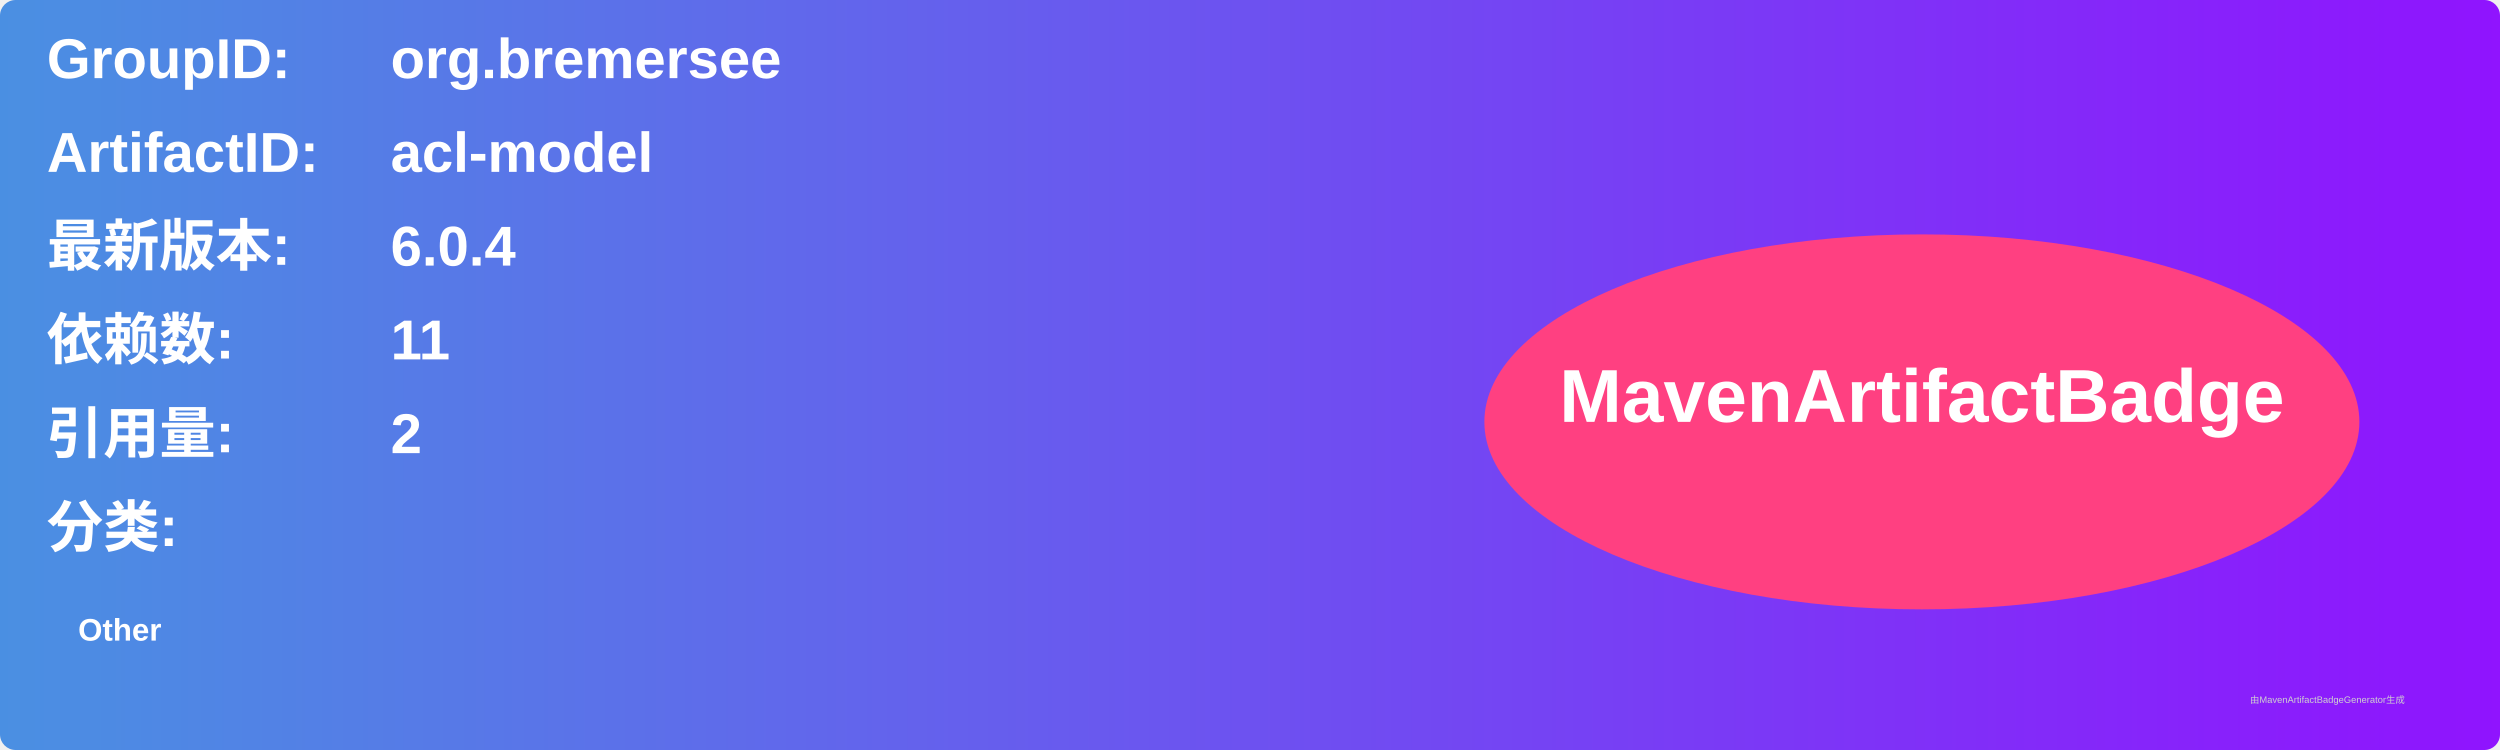
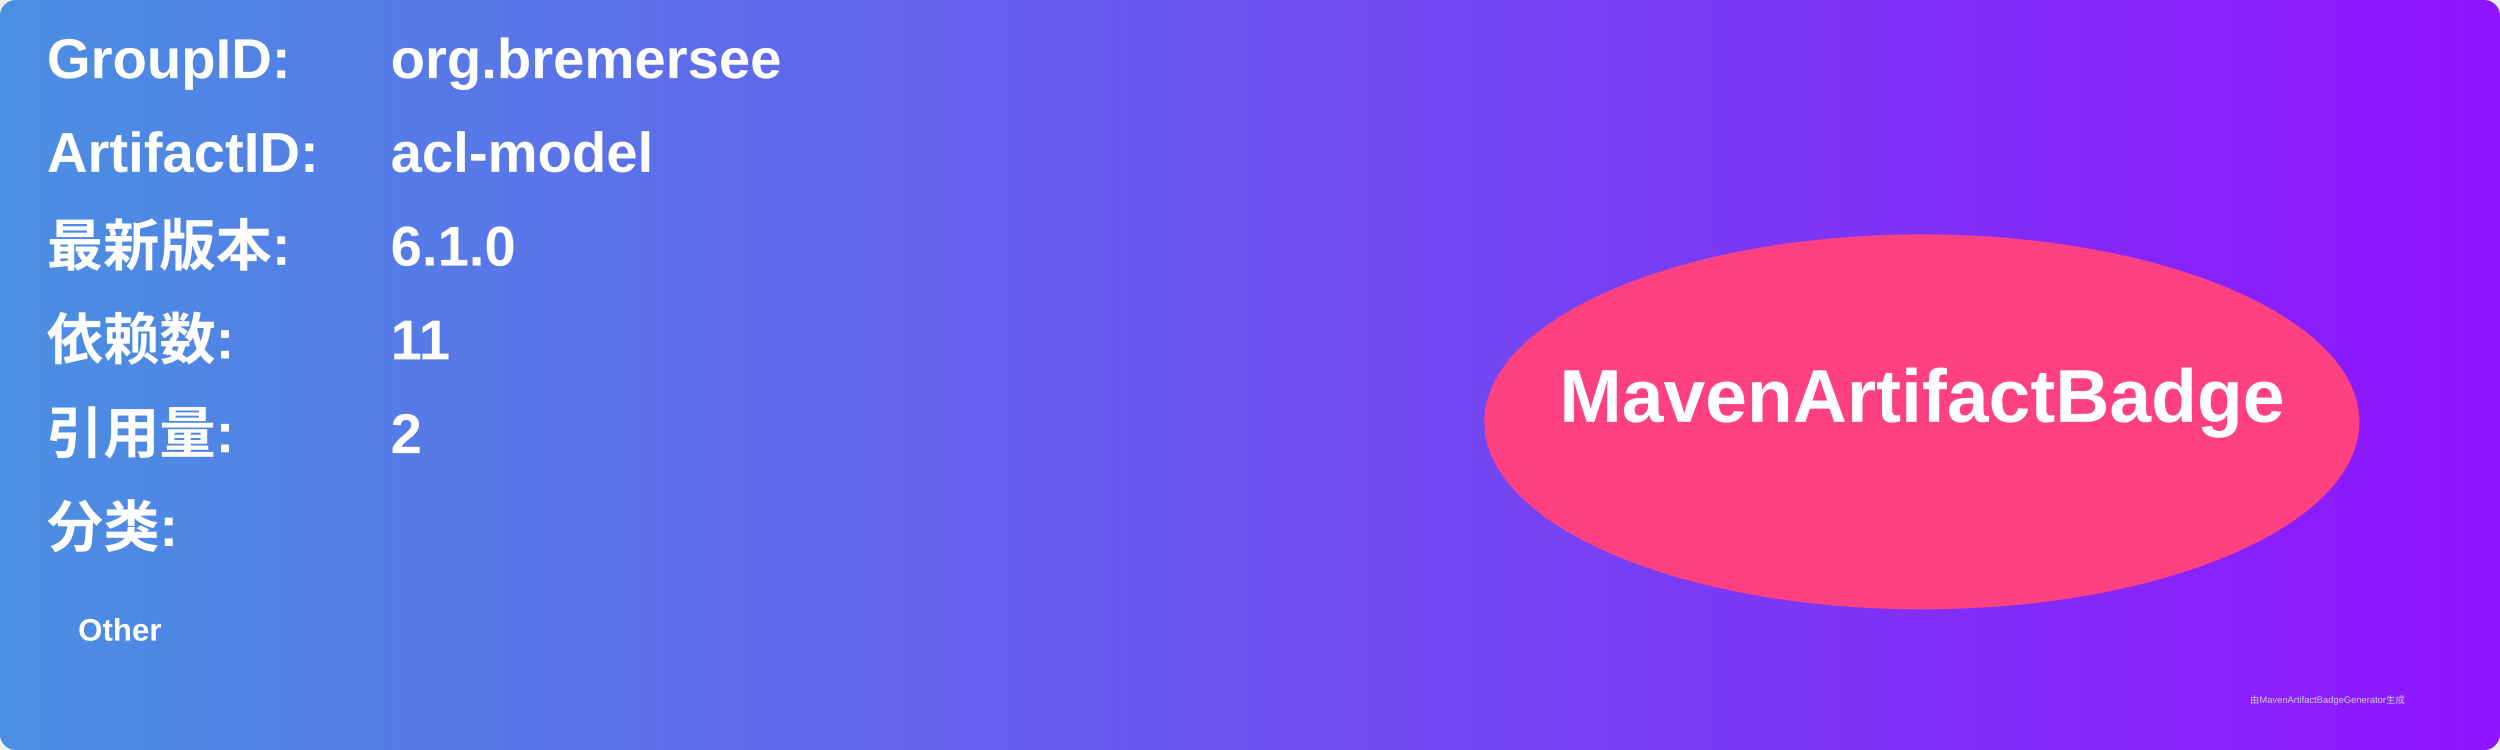
<svg xmlns="http://www.w3.org/2000/svg" width="800" height="240" viewBox="0 0 800 240">
  <linearGradient id="grad" x1="0%" y1="0%" x2="100%" y2="0%">
    <stop offset="0%" stop-color="#4a90e2" />
    <stop offset="100%" stop-color="#9013fe" />
  </linearGradient>
  <rect width="100%" height="100%" rx="5" ry="5" fill="url(#grad)" />
  <g transform="translate(15, 15)">
    <text x="0" y="10" font-family="Arial" font-size="18" fill="white" font-weight="bold" width="260">GroupID:</text>
    <text x="110" y="10" font-family="Arial" font-size="18" fill="white" font-weight="bold" width="460">org.bremersee</text>
    <text x="0" y="40" font-family="Arial" font-size="18" fill="white" font-weight="bold" width="260">ArtifactID:</text>
    <text x="110" y="40" font-family="Arial" font-size="18" fill="white" font-weight="bold" width="460">acl-model</text>
    <text x="0" y="70" font-family="Arial" font-size="18" fill="white" font-weight="bold">最新版本:</text>
    <text x="110" y="70" font-family="Arial" font-size="18" fill="white" font-weight="bold">
-       <tspan font-weight="bold">6.0.4</tspan>
+       <tspan font-weight="bold">6.1.0</tspan>
    </text>
    <text x="0" y="100" font-family="Arial" font-size="18" fill="white" font-weight="bold">依赖数: </text>
    <text x="110" y="100" font-family="Arial" font-size="18" fill="white">
      <tspan font-weight="bold">11</tspan>
    </text>
    <text x="0" y="130" font-family="Arial" font-size="18" fill="white" font-weight="bold">引用量: </text>
    <text x="110" y="130" font-family="Arial" font-size="18" fill="white">
      <tspan font-weight="bold">2</tspan>
    </text>
    <text x="0" y="160" font-family="Arial" font-size="18" fill="white" font-weight="bold">分类:</text>
    <text x="10" y="190" font-family="Arial" font-size="10" fill="white">
      <tspan font-weight="bold">Other</tspan>
    </text>
    <ellipse cx="600" cy="120" rx="140" ry="60" fill="#ff4081" />
    <text x="600" y="120" text-anchor="middle" font-family="Arial" font-size="24" fill="white" font-weight="bold">MavenArtifactBadge</text>
  </g>
  <text x="720" y="225" font-family="Arial" font-size="3" fill="#d0d0d0">由MavenArtifactBadgeGenerator生成</text>
</svg>
